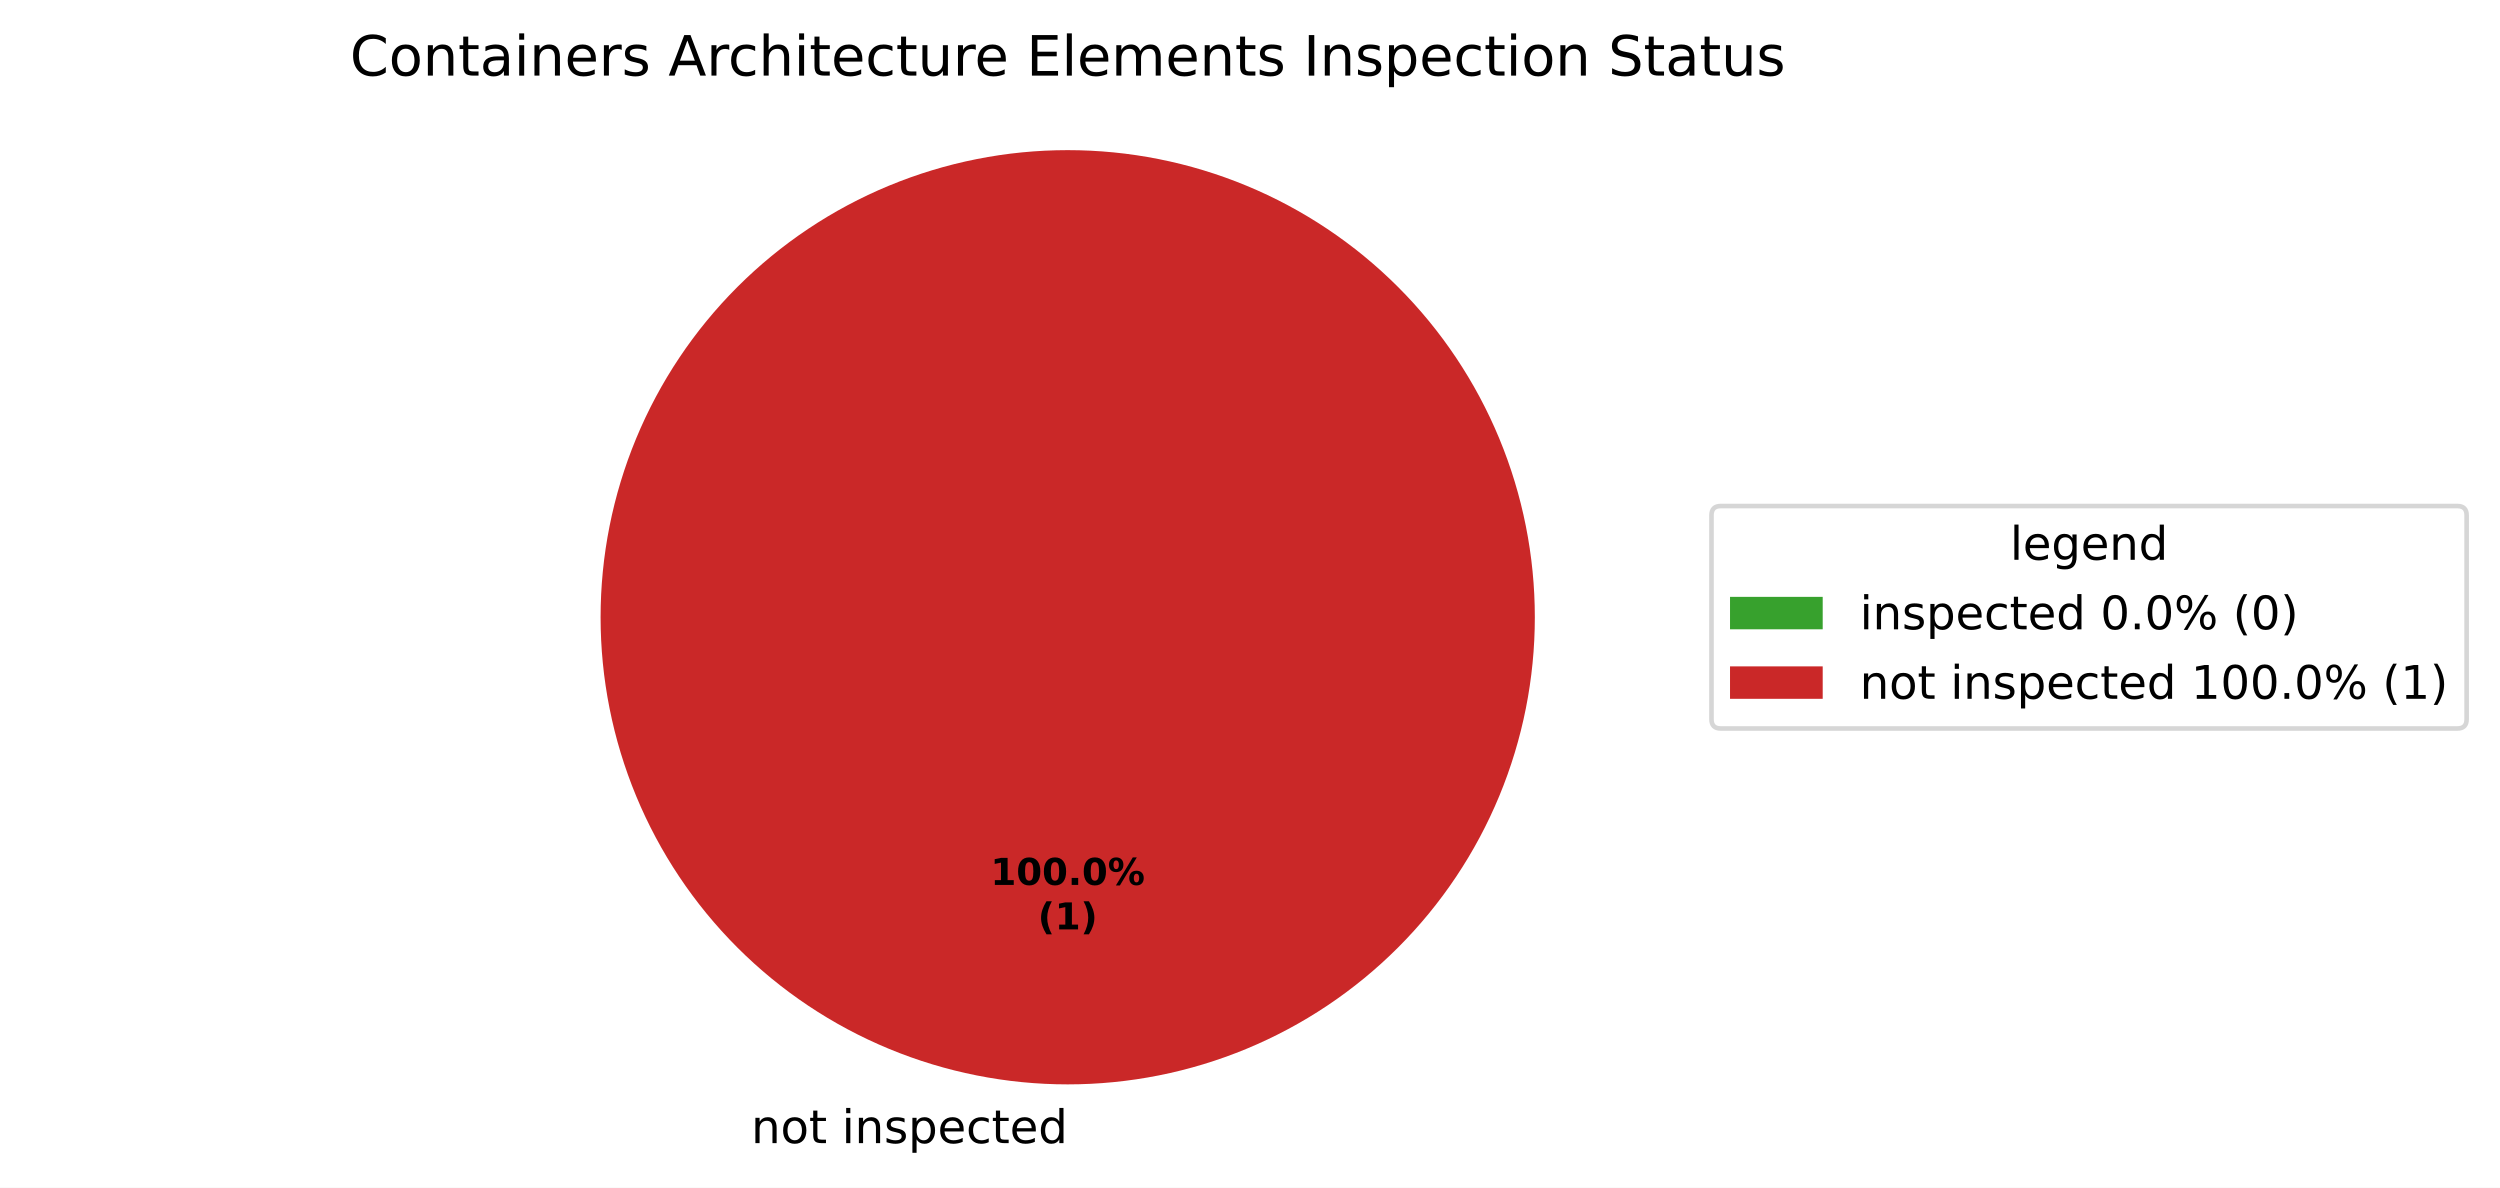
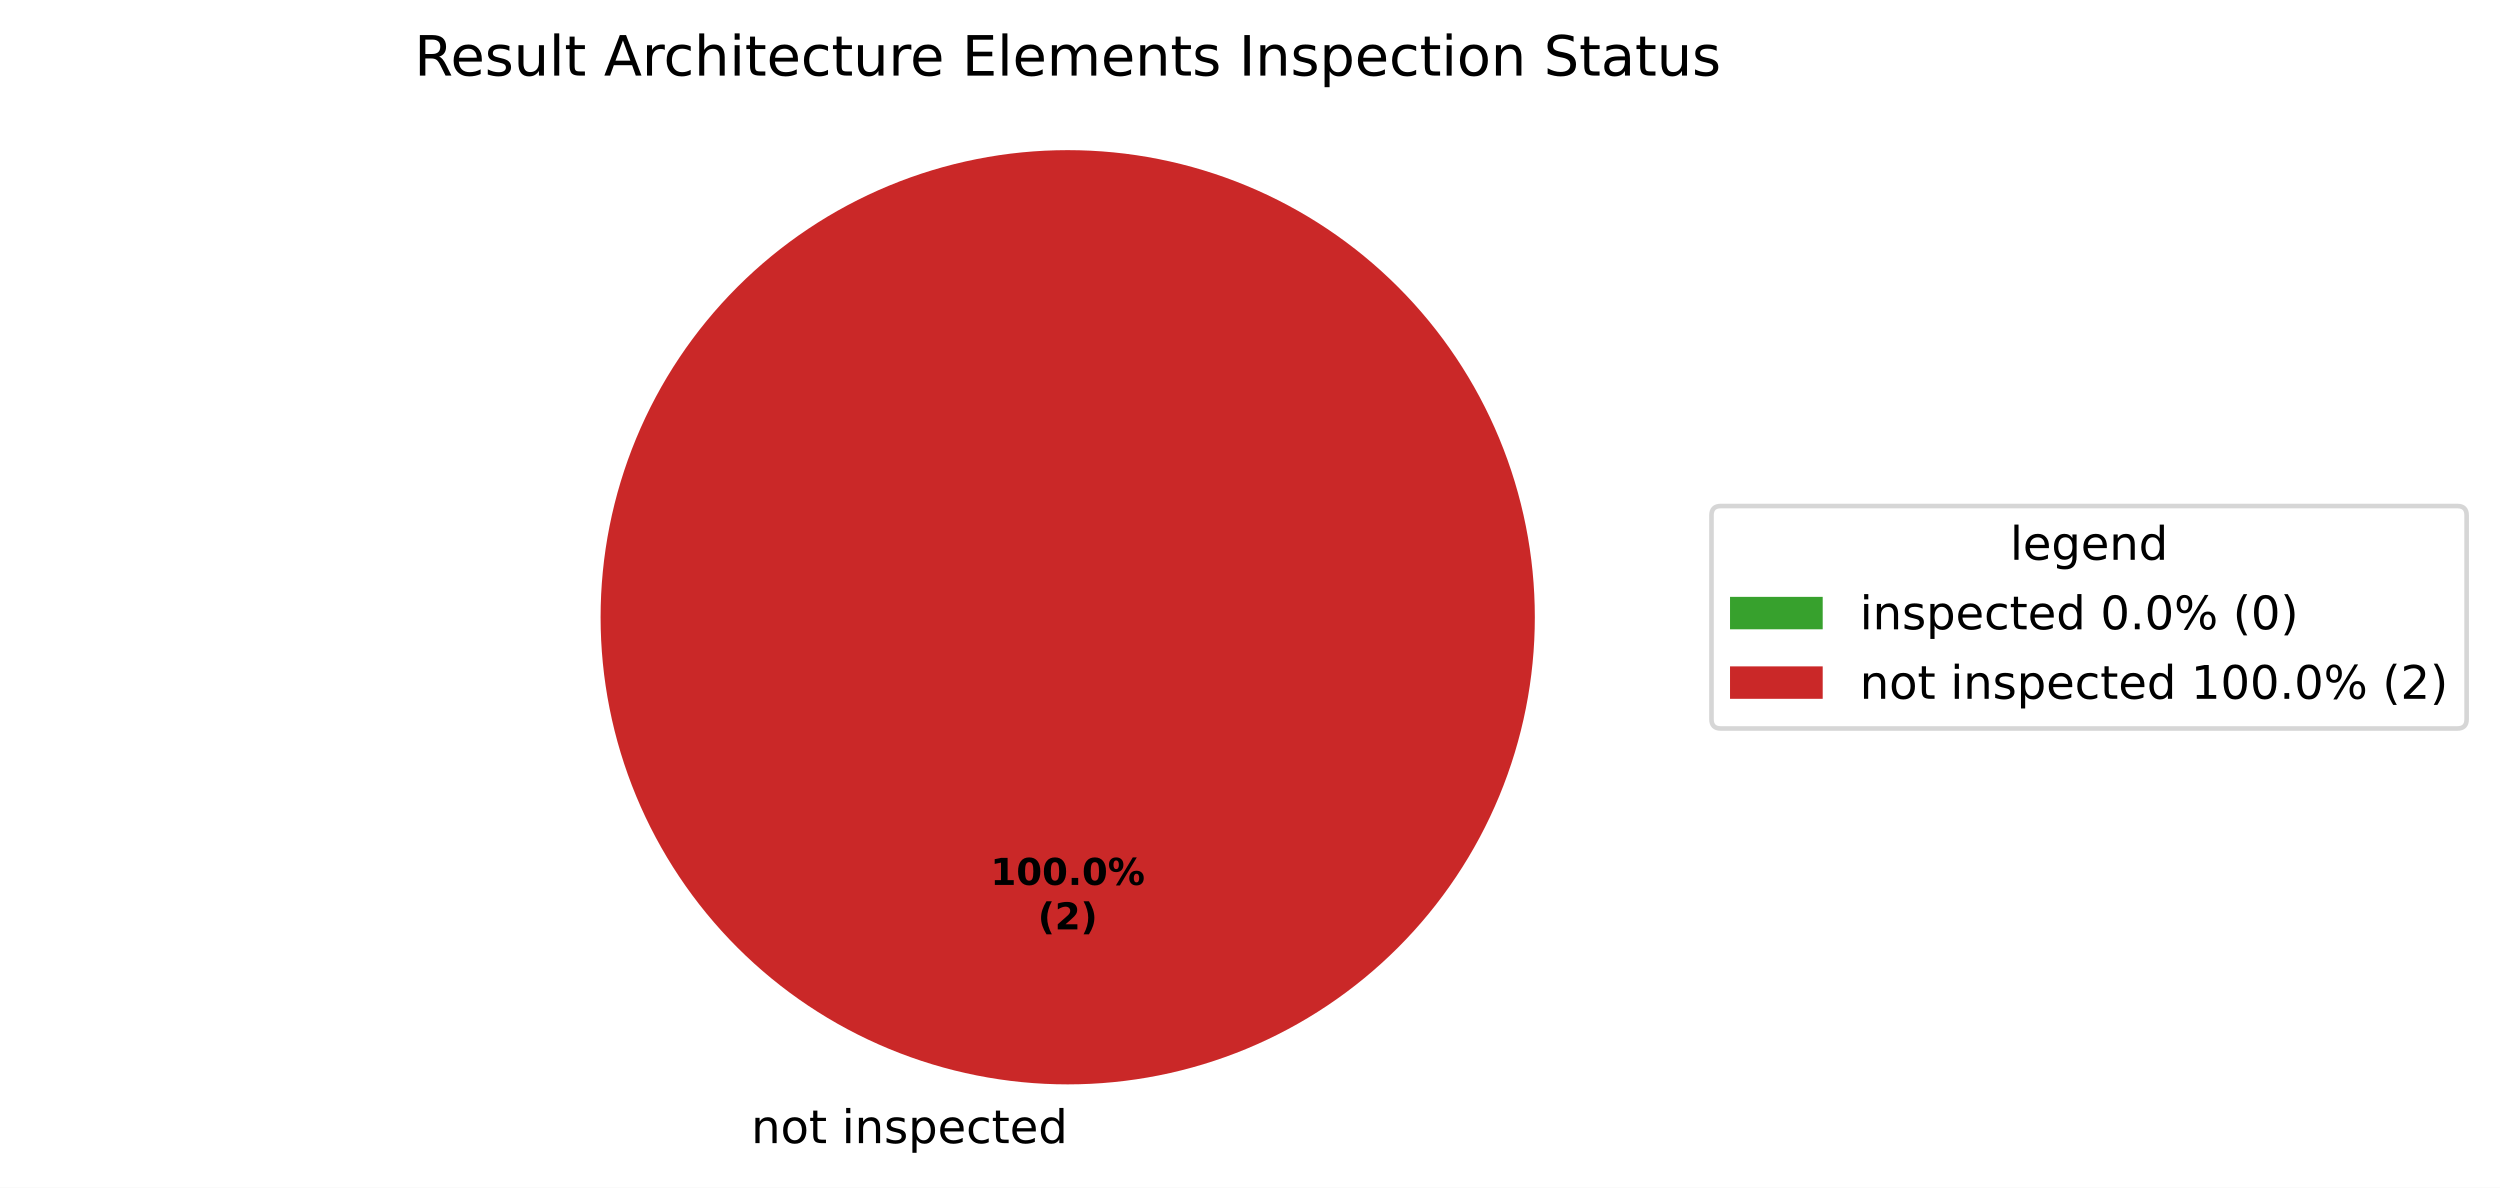
<svg xmlns="http://www.w3.org/2000/svg" xmlns:xlink="http://www.w3.org/1999/xlink" width="539.473pt" height="256.279pt" viewBox="0 0 539.473 256.279" version="1.1">
  <defs>
    <style type="text/css">*{stroke-linejoin: round; stroke-linecap: butt}</style>
  </defs>
  <g id="figure_1">
    <g id="patch_1">
      <path d="M 0 256.279  L 539.473 256.279  L 539.473 0  L 0 0  z " style="fill: #ffffff" />
    </g>
    <g id="axes_1">
      <g id="patch_2">
        <path d="M 230.4 32.398  C 230.4 32.398 230.4 32.398 230.4 32.398  L 230.4 133.198  z " style="fill: #37a12d" />
      </g>
      <g id="patch_3">
        <path d="M 331.2 133.198  C 331.2 119.961 328.593 106.853 323.527 94.624  C 318.462 82.394 311.036 71.282 301.676 61.922  C 292.316 52.562 281.204 45.137 268.974 40.071  C 256.745 35.006 243.637 32.398 230.4 32.398  C 217.163 32.398 204.055 35.006 191.826 40.071  C 179.596 45.137 168.484 52.562 159.124 61.922  C 149.764 71.282 142.338 82.394 137.273 94.624  C 132.207 106.853 129.6 119.961 129.6 133.198  C 129.6 146.435 132.207 159.543 137.273 171.773  C 142.338 184.002 149.764 195.115 159.124 204.474  C 168.484 213.834 179.596 221.26 191.826 226.325  C 204.055 231.391 217.163 233.998 230.4 233.998  C 243.637 233.998 256.745 231.391 268.974 226.325  C 281.204 221.26 292.316 213.834 301.676 204.474  C 311.036 195.115 318.462 184.002 323.527 171.773  C 328.593 159.543 331.2 146.435 331.2 133.198  M 230.4 133.198  z " style="fill: #ca2828" />
      </g>
      <g id="matplotlib.axis_1" />
      <g id="matplotlib.axis_2" />
      <g id="text_1">
        <g transform="translate(158.9203 246.6762) scale(0.1 -0.1)">
          <defs>
            <path id="DejaVuSans-3" transform="scale(0.015625)" />
            <path id="DejaVuSans-51" d="M 3513 2113  L 3513 0  L 2938 0  L 2938 2094  Q 2938 2591 2744 2837  Q 2550 3084 2163 3084  Q 1697 3084 1428 2787  Q 1159 2491 1159 1978  L 1159 0  L 581 0  L 581 3500  L 1159 3500  L 1159 2956  Q 1366 3272 1645 3428  Q 1925 3584 2291 3584  Q 2894 3584 3203 3211  Q 3513 2838 3513 2113  z " transform="scale(0.015625)" />
            <path id="DejaVuSans-52" d="M 1959 3097  Q 1497 3097 1228 2736  Q 959 2375 959 1747  Q 959 1119 1226 758  Q 1494 397 1959 397  Q 2419 397 2687 759  Q 2956 1122 2956 1747  Q 2956 2369 2687 2733  Q 2419 3097 1959 3097  z M 1959 3584  Q 2709 3584 3137 3096  Q 3566 2609 3566 1747  Q 3566 888 3137 398  Q 2709 -91 1959 -91  Q 1206 -91 779 398  Q 353 888 353 1747  Q 353 2609 779 3096  Q 1206 3584 1959 3584  z " transform="scale(0.015625)" />
            <path id="DejaVuSans-57" d="M 1172 4494  L 1172 3500  L 2356 3500  L 2356 3053  L 1172 3053  L 1172 1153  Q 1172 725 1289 603  Q 1406 481 1766 481  L 2356 481  L 2356 0  L 1766 0  Q 1100 0 847 248  Q 594 497 594 1153  L 594 3053  L 172 3053  L 172 3500  L 594 3500  L 594 4494  L 1172 4494  z " transform="scale(0.015625)" />
            <path id="DejaVuSans-4c" d="M 603 3500  L 1178 3500  L 1178 0  L 603 0  L 603 3500  z M 603 4863  L 1178 4863  L 1178 4134  L 603 4134  L 603 4863  z " transform="scale(0.015625)" />
            <path id="DejaVuSans-56" d="M 2834 3397  L 2834 2853  Q 2591 2978 2328 3040  Q 2066 3103 1784 3103  Q 1356 3103 1142 2972  Q 928 2841 928 2578  Q 928 2378 1081 2264  Q 1234 2150 1697 2047  L 1894 2003  Q 2506 1872 2764 1633  Q 3022 1394 3022 966  Q 3022 478 2636 193  Q 2250 -91 1575 -91  Q 1294 -91 989 -36  Q 684 19 347 128  L 347 722  Q 666 556 975 473  Q 1284 391 1588 391  Q 1994 391 2212 530  Q 2431 669 2431 922  Q 2431 1156 2273 1281  Q 2116 1406 1581 1522  L 1381 1569  Q 847 1681 609 1914  Q 372 2147 372 2553  Q 372 3047 722 3315  Q 1072 3584 1716 3584  Q 2034 3584 2315 3537  Q 2597 3491 2834 3397  z " transform="scale(0.015625)" />
            <path id="DejaVuSans-53" d="M 1159 525  L 1159 -1331  L 581 -1331  L 581 3500  L 1159 3500  L 1159 2969  Q 1341 3281 1617 3432  Q 1894 3584 2278 3584  Q 2916 3584 3314 3078  Q 3713 2572 3713 1747  Q 3713 922 3314 415  Q 2916 -91 2278 -91  Q 1894 -91 1617 61  Q 1341 213 1159 525  z M 3116 1747  Q 3116 2381 2855 2742  Q 2594 3103 2138 3103  Q 1681 3103 1420 2742  Q 1159 2381 1159 1747  Q 1159 1113 1420 752  Q 1681 391 2138 391  Q 2594 391 2855 752  Q 3116 1113 3116 1747  z " transform="scale(0.015625)" />
            <path id="DejaVuSans-48" d="M 3597 1894  L 3597 1613  L 953 1613  Q 991 1019 1311 708  Q 1631 397 2203 397  Q 2534 397 2845 478  Q 3156 559 3463 722  L 3463 178  Q 3153 47 2828 -22  Q 2503 -91 2169 -91  Q 1331 -91 842 396  Q 353 884 353 1716  Q 353 2575 817 3079  Q 1281 3584 2069 3584  Q 2775 3584 3186 3129  Q 3597 2675 3597 1894  z M 3022 2063  Q 3016 2534 2758 2815  Q 2500 3097 2075 3097  Q 1594 3097 1305 2825  Q 1016 2553 972 2059  L 3022 2063  z " transform="scale(0.015625)" />
            <path id="DejaVuSans-46" d="M 3122 3366  L 3122 2828  Q 2878 2963 2633 3030  Q 2388 3097 2138 3097  Q 1578 3097 1268 2742  Q 959 2388 959 1747  Q 959 1106 1268 751  Q 1578 397 2138 397  Q 2388 397 2633 464  Q 2878 531 3122 666  L 3122 134  Q 2881 22 2623 -34  Q 2366 -91 2075 -91  Q 1284 -91 818 406  Q 353 903 353 1747  Q 353 2603 823 3093  Q 1294 3584 2113 3584  Q 2378 3584 2631 3529  Q 2884 3475 3122 3366  z " transform="scale(0.015625)" />
            <path id="DejaVuSans-47" d="M 2906 2969  L 2906 4863  L 3481 4863  L 3481 0  L 2906 0  L 2906 525  Q 2725 213 2448 61  Q 2172 -91 1784 -91  Q 1150 -91 751 415  Q 353 922 353 1747  Q 353 2572 751 3078  Q 1150 3584 1784 3584  Q 2172 3584 2448 3432  Q 2725 3281 2906 2969  z M 947 1747  Q 947 1113 1208 752  Q 1469 391 1925 391  Q 2381 391 2643 752  Q 2906 1113 2906 1747  Q 2906 2381 2643 2742  Q 2381 3103 1925 3103  Q 1469 3103 1208 2742  Q 947 2381 947 1747  z " transform="scale(0.015625)" />
          </defs>
          <use xlink:href="#DejaVuSans-3" />
          <use xlink:href="#DejaVuSans-51" transform="translate(31.78125 0)" />
          <use xlink:href="#DejaVuSans-52" transform="translate(95.15625 0)" />
          <use xlink:href="#DejaVuSans-57" transform="translate(156.3438 0)" />
          <use xlink:href="#DejaVuSans-3" transform="translate(195.5469 0)" />
          <use xlink:href="#DejaVuSans-4c" transform="translate(227.3281 0)" />
          <use xlink:href="#DejaVuSans-51" transform="translate(255.1094 0)" />
          <use xlink:href="#DejaVuSans-56" transform="translate(318.4844 0)" />
          <use xlink:href="#DejaVuSans-53" transform="translate(370.5781 0)" />
          <use xlink:href="#DejaVuSans-48" transform="translate(434.0625 0)" />
          <use xlink:href="#DejaVuSans-46" transform="translate(495.5938 0)" />
          <use xlink:href="#DejaVuSans-57" transform="translate(550.5781 0)" />
          <use xlink:href="#DejaVuSans-48" transform="translate(589.7812 0)" />
          <use xlink:href="#DejaVuSans-47" transform="translate(651.3125 0)" />
        </g>
      </g>
      <g id="text_2">
        <g transform="translate(213.74 190.9555) scale(0.08 -0.08)">
          <defs>
            <path id="DejaVuSans-Bold-14" d="M 750 831  L 1813 831  L 1813 3847  L 722 3622  L 722 4441  L 1806 4666  L 2950 4666  L 2950 831  L 4013 831  L 4013 0  L 750 0  L 750 831  z " transform="scale(0.015625)" />
            <path id="DejaVuSans-Bold-13" d="M 2944 2338  Q 2944 3213 2780 3570  Q 2616 3928 2228 3928  Q 1841 3928 1675 3570  Q 1509 3213 1509 2338  Q 1509 1453 1675 1090  Q 1841 728 2228 728  Q 2613 728 2778 1090  Q 2944 1453 2944 2338  z M 4147 2328  Q 4147 1169 3647 539  Q 3147 -91 2228 -91  Q 1306 -91 806 539  Q 306 1169 306 2328  Q 306 3491 806 4120  Q 1306 4750 2228 4750  Q 3147 4750 3647 4120  Q 4147 3491 4147 2328  z " transform="scale(0.015625)" />
            <path id="DejaVuSans-Bold-11" d="M 653 1209  L 1778 1209  L 1778 0  L 653 0  L 653 1209  z " transform="scale(0.015625)" />
            <path id="DejaVuSans-Bold-8" d="M 4959 1925  Q 4738 1925 4616 1733  Q 4494 1541 4494 1184  Q 4494 825 4614 633  Q 4734 441 4959 441  Q 5184 441 5303 633  Q 5422 825 5422 1184  Q 5422 1541 5301 1733  Q 5181 1925 4959 1925  z M 4959 2450  Q 5541 2450 5875 2112  Q 6209 1775 6209 1184  Q 6209 594 5875 251  Q 5541 -91 4959 -91  Q 4378 -91 4042 251  Q 3706 594 3706 1184  Q 3706 1772 4042 2111  Q 4378 2450 4959 2450  z M 2094 -91  L 1403 -91  L 4319 4750  L 5013 4750  L 2094 -91  z M 1453 4750  Q 2034 4750 2367 4411  Q 2700 4072 2700 3481  Q 2700 2891 2367 2550  Q 2034 2209 1453 2209  Q 872 2209 539 2550  Q 206 2891 206 3481  Q 206 4072 539 4411  Q 872 4750 1453 4750  z M 1453 4225  Q 1228 4225 1106 4031  Q 984 3838 984 3481  Q 984 3122 1106 2926  Q 1228 2731 1453 2731  Q 1678 2731 1798 2926  Q 1919 3122 1919 3481  Q 1919 3838 1797 4031  Q 1675 4225 1453 4225  z " transform="scale(0.015625)" />
          </defs>
          <use xlink:href="#DejaVuSans-Bold-14" />
          <use xlink:href="#DejaVuSans-Bold-13" transform="translate(69.57812 0)" />
          <use xlink:href="#DejaVuSans-Bold-13" transform="translate(139.1562 0)" />
          <use xlink:href="#DejaVuSans-Bold-11" transform="translate(208.7344 0)" />
          <use xlink:href="#DejaVuSans-Bold-13" transform="translate(246.7188 0)" />
          <use xlink:href="#DejaVuSans-Bold-8" transform="translate(316.2969 0)" />
        </g>
        <g transform="translate(223.9606 200.557) scale(0.08 -0.08)">
          <defs>
            <path id="DejaVuSans-Bold-b" d="M 2413 -844  L 1484 -844  Q 1006 -72 778 623  Q 550 1319 550 2003  Q 550 2688 779 3389  Q 1009 4091 1484 4856  L 2413 4856  Q 2013 4116 1813 3408  Q 1613 2700 1613 2009  Q 1613 1319 1811 609  Q 2009 -100 2413 -844  z " transform="scale(0.015625)" />
+             <path id="DejaVuSans-Bold-15" d="M 1844 884  L 3897 884  L 3897 0  L 506 0  L 506 884  L 2209 2388  Q 2438 2594 2547 2791  Q 2656 2988 2656 3200  Q 2656 3528 2436 3728  Q 2216 3928 1850 3928  Q 1569 3928 1234 3808  Q 900 3688 519 3450  L 519 4475  Q 925 4609 1322 4679  Q 1719 4750 2100 4750  Q 2938 4750 3402 4381  Q 3866 4013 3866 3353  Q 3866 2972 3669 2642  Q 3472 2313 2841 1759  L 1844 884  z " transform="scale(0.015625)" />
            <path id="DejaVuSans-Bold-c" d="M 513 -844  Q 913 -100 1113 609  Q 1313 1319 1313 2009  Q 1313 2700 1113 3408  Q 913 4116 513 4856  L 1441 4856  Q 1916 4091 2145 3389  Q 2375 2688 2375 2003  Q 2375 1319 2147 623  Q 1919 -72 1441 -844  L 513 -844  z " transform="scale(0.015625)" />
          </defs>
          <use xlink:href="#DejaVuSans-Bold-b" />
-           <use xlink:href="#DejaVuSans-Bold-14" transform="translate(45.70312 0)" />
+           <use xlink:href="#DejaVuSans-Bold-15" transform="translate(45.70312 0)" />
          <use xlink:href="#DejaVuSans-Bold-c" transform="translate(115.2812 0)" />
        </g>
      </g>
      <g id="text_3">
-         <g transform="translate(75.51937 16.31812) scale(0.12 -0.12)">
-           <defs>
-             <path id="DejaVuSans-26" d="M 4122 4306  L 4122 3641  Q 3803 3938 3442 4084  Q 3081 4231 2675 4231  Q 1875 4231 1450 3742  Q 1025 3253 1025 2328  Q 1025 1406 1450 917  Q 1875 428 2675 428  Q 3081 428 3442 575  Q 3803 722 4122 1019  L 4122 359  Q 3791 134 3420 21  Q 3050 -91 2638 -91  Q 1578 -91 968 557  Q 359 1206 359 2328  Q 359 3453 968 4101  Q 1578 4750 2638 4750  Q 3056 4750 3426 4639  Q 3797 4528 4122 4306  z " transform="scale(0.015625)" />
-             <path id="DejaVuSans-44" d="M 2194 1759  Q 1497 1759 1228 1600  Q 959 1441 959 1056  Q 959 750 1161 570  Q 1363 391 1709 391  Q 2188 391 2477 730  Q 2766 1069 2766 1631  L 2766 1759  L 2194 1759  z M 3341 1997  L 3341 0  L 2766 0  L 2766 531  Q 2569 213 2275 61  Q 1981 -91 1556 -91  Q 1019 -91 701 211  Q 384 513 384 1019  Q 384 1609 779 1909  Q 1175 2209 1959 2209  L 2766 2209  L 2766 2266  Q 2766 2663 2505 2880  Q 2244 3097 1772 3097  Q 1472 3097 1187 3025  Q 903 2953 641 2809  L 641 3341  Q 956 3463 1253 3523  Q 1550 3584 1831 3584  Q 2591 3584 2966 3190  Q 3341 2797 3341 1997  z " transform="scale(0.015625)" />
+         <g transform="translate(89.42625 16.31812) scale(0.12 -0.12)">
+           <defs>
+             <path id="DejaVuSans-35" d="M 2841 2188  Q 3044 2119 3236 1894  Q 3428 1669 3622 1275  L 4263 0  L 3584 0  L 2988 1197  Q 2756 1666 2539 1819  Q 2322 1972 1947 1972  L 1259 1972  L 1259 0  L 628 0  L 628 4666  L 2053 4666  Q 2853 4666 3247 4331  Q 3641 3997 3641 3322  Q 3641 2881 3436 2590  Q 3231 2300 2841 2188  z M 1259 4147  L 1259 2491  L 2053 2491  Q 2509 2491 2742 2702  Q 2975 2913 2975 3322  Q 2975 3731 2742 3939  Q 2509 4147 2053 4147  L 1259 4147  z " transform="scale(0.015625)" />
+             <path id="DejaVuSans-58" d="M 544 1381  L 544 3500  L 1119 3500  L 1119 1403  Q 1119 906 1312 657  Q 1506 409 1894 409  Q 2359 409 2629 706  Q 2900 1003 2900 1516  L 2900 3500  L 3475 3500  L 3475 0  L 2900 0  L 2900 538  Q 2691 219 2414 64  Q 2138 -91 1772 -91  Q 1169 -91 856 284  Q 544 659 544 1381  z M 1991 3584  L 1991 3584  z " transform="scale(0.015625)" />
+             <path id="DejaVuSans-4f" d="M 603 4863  L 1178 4863  L 1178 0  L 603 0  L 603 4863  z " transform="scale(0.015625)" />
+             <path id="DejaVuSans-24" d="M 2188 4044  L 1331 1722  L 3047 1722  L 2188 4044  z M 1831 4666  L 2547 4666  L 4325 0  L 3669 0  L 3244 1197  L 1141 1197  L 716 0  L 50 0  L 1831 4666  z " transform="scale(0.015625)" />
            <path id="DejaVuSans-55" d="M 2631 2963  Q 2534 3019 2420 3045  Q 2306 3072 2169 3072  Q 1681 3072 1420 2755  Q 1159 2438 1159 1844  L 1159 0  L 581 0  L 581 3500  L 1159 3500  L 1159 2956  Q 1341 3275 1631 3429  Q 1922 3584 2338 3584  Q 2397 3584 2469 3576  Q 2541 3569 2628 3553  L 2631 2963  z " transform="scale(0.015625)" />
-             <path id="DejaVuSans-24" d="M 2188 4044  L 1331 1722  L 3047 1722  L 2188 4044  z M 1831 4666  L 2547 4666  L 4325 0  L 3669 0  L 3244 1197  L 1141 1197  L 716 0  L 50 0  L 1831 4666  z " transform="scale(0.015625)" />
            <path id="DejaVuSans-4b" d="M 3513 2113  L 3513 0  L 2938 0  L 2938 2094  Q 2938 2591 2744 2837  Q 2550 3084 2163 3084  Q 1697 3084 1428 2787  Q 1159 2491 1159 1978  L 1159 0  L 581 0  L 581 4863  L 1159 4863  L 1159 2956  Q 1366 3272 1645 3428  Q 1925 3584 2291 3584  Q 2894 3584 3203 3211  Q 3513 2838 3513 2113  z " transform="scale(0.015625)" />
-             <path id="DejaVuSans-58" d="M 544 1381  L 544 3500  L 1119 3500  L 1119 1403  Q 1119 906 1312 657  Q 1506 409 1894 409  Q 2359 409 2629 706  Q 2900 1003 2900 1516  L 2900 3500  L 3475 3500  L 3475 0  L 2900 0  L 2900 538  Q 2691 219 2414 64  Q 2138 -91 1772 -91  Q 1169 -91 856 284  Q 544 659 544 1381  z M 1991 3584  L 1991 3584  z " transform="scale(0.015625)" />
            <path id="DejaVuSans-28" d="M 628 4666  L 3578 4666  L 3578 4134  L 1259 4134  L 1259 2753  L 3481 2753  L 3481 2222  L 1259 2222  L 1259 531  L 3634 531  L 3634 0  L 628 0  L 628 4666  z " transform="scale(0.015625)" />
-             <path id="DejaVuSans-4f" d="M 603 4863  L 1178 4863  L 1178 0  L 603 0  L 603 4863  z " transform="scale(0.015625)" />
            <path id="DejaVuSans-50" d="M 3328 2828  Q 3544 3216 3844 3400  Q 4144 3584 4550 3584  Q 5097 3584 5394 3201  Q 5691 2819 5691 2113  L 5691 0  L 5113 0  L 5113 2094  Q 5113 2597 4934 2840  Q 4756 3084 4391 3084  Q 3944 3084 3684 2787  Q 3425 2491 3425 1978  L 3425 0  L 2847 0  L 2847 2094  Q 2847 2600 2669 2842  Q 2491 3084 2119 3084  Q 1678 3084 1418 2786  Q 1159 2488 1159 1978  L 1159 0  L 581 0  L 581 3500  L 1159 3500  L 1159 2956  Q 1356 3278 1631 3431  Q 1906 3584 2284 3584  Q 2666 3584 2933 3390  Q 3200 3197 3328 2828  z " transform="scale(0.015625)" />
            <path id="DejaVuSans-2c" d="M 628 4666  L 1259 4666  L 1259 0  L 628 0  L 628 4666  z " transform="scale(0.015625)" />
            <path id="DejaVuSans-36" d="M 3425 4513  L 3425 3897  Q 3066 4069 2747 4153  Q 2428 4238 2131 4238  Q 1616 4238 1336 4038  Q 1056 3838 1056 3469  Q 1056 3159 1242 3001  Q 1428 2844 1947 2747  L 2328 2669  Q 3034 2534 3370 2195  Q 3706 1856 3706 1288  Q 3706 609 3251 259  Q 2797 -91 1919 -91  Q 1588 -91 1214 -16  Q 841 59 441 206  L 441 856  Q 825 641 1194 531  Q 1563 422 1919 422  Q 2459 422 2753 634  Q 3047 847 3047 1241  Q 3047 1584 2836 1778  Q 2625 1972 2144 2069  L 1759 2144  Q 1053 2284 737 2584  Q 422 2884 422 3419  Q 422 4038 858 4394  Q 1294 4750 2059 4750  Q 2388 4750 2728 4690  Q 3069 4631 3425 4513  z " transform="scale(0.015625)" />
-           </defs>
-           <use xlink:href="#DejaVuSans-26" />
-           <use xlink:href="#DejaVuSans-52" transform="translate(69.82812 0)" />
-           <use xlink:href="#DejaVuSans-51" transform="translate(131.0156 0)" />
-           <use xlink:href="#DejaVuSans-57" transform="translate(194.3906 0)" />
-           <use xlink:href="#DejaVuSans-44" transform="translate(233.5938 0)" />
-           <use xlink:href="#DejaVuSans-4c" transform="translate(294.875 0)" />
-           <use xlink:href="#DejaVuSans-51" transform="translate(322.6562 0)" />
-           <use xlink:href="#DejaVuSans-48" transform="translate(386.0312 0)" />
-           <use xlink:href="#DejaVuSans-55" transform="translate(447.5625 0)" />
-           <use xlink:href="#DejaVuSans-56" transform="translate(488.6719 0)" />
-           <use xlink:href="#DejaVuSans-3" transform="translate(540.7656 0)" />
-           <use xlink:href="#DejaVuSans-24" transform="translate(572.5469 0)" />
-           <use xlink:href="#DejaVuSans-55" transform="translate(640.9531 0)" />
-           <use xlink:href="#DejaVuSans-46" transform="translate(679.8594 0)" />
-           <use xlink:href="#DejaVuSans-4b" transform="translate(734.8438 0)" />
-           <use xlink:href="#DejaVuSans-4c" transform="translate(798.2188 0)" />
-           <use xlink:href="#DejaVuSans-57" transform="translate(826 0)" />
-           <use xlink:href="#DejaVuSans-48" transform="translate(865.2031 0)" />
-           <use xlink:href="#DejaVuSans-46" transform="translate(926.7344 0)" />
-           <use xlink:href="#DejaVuSans-57" transform="translate(981.7188 0)" />
-           <use xlink:href="#DejaVuSans-58" transform="translate(1020.922 0)" />
-           <use xlink:href="#DejaVuSans-55" transform="translate(1084.297 0)" />
-           <use xlink:href="#DejaVuSans-48" transform="translate(1123.203 0)" />
-           <use xlink:href="#DejaVuSans-3" transform="translate(1184.734 0)" />
-           <use xlink:href="#DejaVuSans-28" transform="translate(1216.516 0)" />
-           <use xlink:href="#DejaVuSans-4f" transform="translate(1279.703 0)" />
-           <use xlink:href="#DejaVuSans-48" transform="translate(1307.484 0)" />
-           <use xlink:href="#DejaVuSans-50" transform="translate(1369.016 0)" />
-           <use xlink:href="#DejaVuSans-48" transform="translate(1466.422 0)" />
-           <use xlink:href="#DejaVuSans-51" transform="translate(1527.953 0)" />
-           <use xlink:href="#DejaVuSans-57" transform="translate(1591.328 0)" />
-           <use xlink:href="#DejaVuSans-56" transform="translate(1630.531 0)" />
-           <use xlink:href="#DejaVuSans-3" transform="translate(1682.625 0)" />
-           <use xlink:href="#DejaVuSans-2c" transform="translate(1714.406 0)" />
-           <use xlink:href="#DejaVuSans-51" transform="translate(1743.906 0)" />
-           <use xlink:href="#DejaVuSans-56" transform="translate(1807.281 0)" />
-           <use xlink:href="#DejaVuSans-53" transform="translate(1859.375 0)" />
-           <use xlink:href="#DejaVuSans-48" transform="translate(1922.859 0)" />
-           <use xlink:href="#DejaVuSans-46" transform="translate(1984.391 0)" />
-           <use xlink:href="#DejaVuSans-57" transform="translate(2039.375 0)" />
-           <use xlink:href="#DejaVuSans-4c" transform="translate(2078.578 0)" />
-           <use xlink:href="#DejaVuSans-52" transform="translate(2106.359 0)" />
-           <use xlink:href="#DejaVuSans-51" transform="translate(2167.547 0)" />
-           <use xlink:href="#DejaVuSans-3" transform="translate(2230.922 0)" />
-           <use xlink:href="#DejaVuSans-36" transform="translate(2262.703 0)" />
-           <use xlink:href="#DejaVuSans-57" transform="translate(2326.188 0)" />
-           <use xlink:href="#DejaVuSans-44" transform="translate(2365.391 0)" />
-           <use xlink:href="#DejaVuSans-57" transform="translate(2426.672 0)" />
-           <use xlink:href="#DejaVuSans-58" transform="translate(2465.875 0)" />
-           <use xlink:href="#DejaVuSans-56" transform="translate(2529.25 0)" />
+             <path id="DejaVuSans-44" d="M 2194 1759  Q 1497 1759 1228 1600  Q 959 1441 959 1056  Q 959 750 1161 570  Q 1363 391 1709 391  Q 2188 391 2477 730  Q 2766 1069 2766 1631  L 2766 1759  L 2194 1759  z M 3341 1997  L 3341 0  L 2766 0  L 2766 531  Q 2569 213 2275 61  Q 1981 -91 1556 -91  Q 1019 -91 701 211  Q 384 513 384 1019  Q 384 1609 779 1909  Q 1175 2209 1959 2209  L 2766 2209  L 2766 2266  Q 2766 2663 2505 2880  Q 2244 3097 1772 3097  Q 1472 3097 1187 3025  Q 903 2953 641 2809  L 641 3341  Q 956 3463 1253 3523  Q 1550 3584 1831 3584  Q 2591 3584 2966 3190  Q 3341 2797 3341 1997  z " transform="scale(0.015625)" />
+           </defs>
+           <use xlink:href="#DejaVuSans-35" />
+           <use xlink:href="#DejaVuSans-48" transform="translate(65 0)" />
+           <use xlink:href="#DejaVuSans-56" transform="translate(126.5312 0)" />
+           <use xlink:href="#DejaVuSans-58" transform="translate(178.625 0)" />
+           <use xlink:href="#DejaVuSans-4f" transform="translate(242 0)" />
+           <use xlink:href="#DejaVuSans-57" transform="translate(269.7812 0)" />
+           <use xlink:href="#DejaVuSans-3" transform="translate(308.9844 0)" />
+           <use xlink:href="#DejaVuSans-24" transform="translate(340.7656 0)" />
+           <use xlink:href="#DejaVuSans-55" transform="translate(409.1719 0)" />
+           <use xlink:href="#DejaVuSans-46" transform="translate(448.0781 0)" />
+           <use xlink:href="#DejaVuSans-4b" transform="translate(503.0625 0)" />
+           <use xlink:href="#DejaVuSans-4c" transform="translate(566.4375 0)" />
+           <use xlink:href="#DejaVuSans-57" transform="translate(594.2188 0)" />
+           <use xlink:href="#DejaVuSans-48" transform="translate(633.4219 0)" />
+           <use xlink:href="#DejaVuSans-46" transform="translate(694.9531 0)" />
+           <use xlink:href="#DejaVuSans-57" transform="translate(749.9375 0)" />
+           <use xlink:href="#DejaVuSans-58" transform="translate(789.1406 0)" />
+           <use xlink:href="#DejaVuSans-55" transform="translate(852.5156 0)" />
+           <use xlink:href="#DejaVuSans-48" transform="translate(891.4219 0)" />
+           <use xlink:href="#DejaVuSans-3" transform="translate(952.9531 0)" />
+           <use xlink:href="#DejaVuSans-28" transform="translate(984.7344 0)" />
+           <use xlink:href="#DejaVuSans-4f" transform="translate(1047.922 0)" />
+           <use xlink:href="#DejaVuSans-48" transform="translate(1075.703 0)" />
+           <use xlink:href="#DejaVuSans-50" transform="translate(1137.234 0)" />
+           <use xlink:href="#DejaVuSans-48" transform="translate(1234.641 0)" />
+           <use xlink:href="#DejaVuSans-51" transform="translate(1296.172 0)" />
+           <use xlink:href="#DejaVuSans-57" transform="translate(1359.547 0)" />
+           <use xlink:href="#DejaVuSans-56" transform="translate(1398.75 0)" />
+           <use xlink:href="#DejaVuSans-3" transform="translate(1450.844 0)" />
+           <use xlink:href="#DejaVuSans-2c" transform="translate(1482.625 0)" />
+           <use xlink:href="#DejaVuSans-51" transform="translate(1512.125 0)" />
+           <use xlink:href="#DejaVuSans-56" transform="translate(1575.5 0)" />
+           <use xlink:href="#DejaVuSans-53" transform="translate(1627.594 0)" />
+           <use xlink:href="#DejaVuSans-48" transform="translate(1691.078 0)" />
+           <use xlink:href="#DejaVuSans-46" transform="translate(1752.609 0)" />
+           <use xlink:href="#DejaVuSans-57" transform="translate(1807.594 0)" />
+           <use xlink:href="#DejaVuSans-4c" transform="translate(1846.797 0)" />
+           <use xlink:href="#DejaVuSans-52" transform="translate(1874.578 0)" />
+           <use xlink:href="#DejaVuSans-51" transform="translate(1935.766 0)" />
+           <use xlink:href="#DejaVuSans-3" transform="translate(1999.141 0)" />
+           <use xlink:href="#DejaVuSans-36" transform="translate(2030.922 0)" />
+           <use xlink:href="#DejaVuSans-57" transform="translate(2094.406 0)" />
+           <use xlink:href="#DejaVuSans-44" transform="translate(2133.609 0)" />
+           <use xlink:href="#DejaVuSans-57" transform="translate(2194.891 0)" />
+           <use xlink:href="#DejaVuSans-58" transform="translate(2234.094 0)" />
+           <use xlink:href="#DejaVuSans-56" transform="translate(2297.469 0)" />
        </g>
      </g>
      <g id="legend_1">
        <g id="patch_4">
          <path d="M 371.32 157.199  L 530.273 157.199  Q 532.273 157.199 532.273 155.199  L 532.273 111.197  Q 532.273 109.197 530.273 109.197  L 371.32 109.197  Q 369.32 109.197 369.32 111.197  L 369.32 155.199  Q 369.32 157.199 371.32 157.199  z " style="fill: #ffffff; opacity: 0.8; stroke: #cccccc; stroke-linejoin: miter" />
        </g>
        <g id="text_4">
          <g transform="translate(433.7372 120.7954) scale(0.1 -0.1)">
            <defs>
              <path id="DejaVuSans-4a" d="M 2906 1791  Q 2906 2416 2648 2759  Q 2391 3103 1925 3103  Q 1463 3103 1205 2759  Q 947 2416 947 1791  Q 947 1169 1205 825  Q 1463 481 1925 481  Q 2391 481 2648 825  Q 2906 1169 2906 1791  z M 3481 434  Q 3481 -459 3084 -895  Q 2688 -1331 1869 -1331  Q 1566 -1331 1297 -1286  Q 1028 -1241 775 -1147  L 775 -588  Q 1028 -725 1275 -790  Q 1522 -856 1778 -856  Q 2344 -856 2625 -561  Q 2906 -266 2906 331  L 2906 616  Q 2728 306 2450 153  Q 2172 0 1784 0  Q 1141 0 747 490  Q 353 981 353 1791  Q 353 2603 747 3093  Q 1141 3584 1784 3584  Q 2172 3584 2450 3431  Q 2728 3278 2906 2969  L 2906 3500  L 3481 3500  L 3481 434  z " transform="scale(0.015625)" />
            </defs>
            <use xlink:href="#DejaVuSans-4f" />
            <use xlink:href="#DejaVuSans-48" transform="translate(27.78125 0)" />
            <use xlink:href="#DejaVuSans-4a" transform="translate(89.3125 0)" />
            <use xlink:href="#DejaVuSans-48" transform="translate(152.7969 0)" />
            <use xlink:href="#DejaVuSans-51" transform="translate(214.3281 0)" />
            <use xlink:href="#DejaVuSans-47" transform="translate(277.7031 0)" />
          </g>
        </g>
        <g id="patch_5">
          <path d="M 373.32 135.796  L 393.32 135.796  L 393.32 128.796  L 373.32 128.796  z " style="fill: #37a12d" />
        </g>
        <g id="text_5">
          <g transform="translate(401.32 135.7962) scale(0.1 -0.1)">
            <defs>
              <path id="DejaVuSans-13" d="M 2034 4250  Q 1547 4250 1301 3770  Q 1056 3291 1056 2328  Q 1056 1369 1301 889  Q 1547 409 2034 409  Q 2525 409 2770 889  Q 3016 1369 3016 2328  Q 3016 3291 2770 3770  Q 2525 4250 2034 4250  z M 2034 4750  Q 2819 4750 3233 4129  Q 3647 3509 3647 2328  Q 3647 1150 3233 529  Q 2819 -91 2034 -91  Q 1250 -91 836 529  Q 422 1150 422 2328  Q 422 3509 836 4129  Q 1250 4750 2034 4750  z " transform="scale(0.015625)" />
              <path id="DejaVuSans-11" d="M 684 794  L 1344 794  L 1344 0  L 684 0  L 684 794  z " transform="scale(0.015625)" />
              <path id="DejaVuSans-8" d="M 4653 2053  Q 4381 2053 4226 1822  Q 4072 1591 4072 1178  Q 4072 772 4226 539  Q 4381 306 4653 306  Q 4919 306 5073 539  Q 5228 772 5228 1178  Q 5228 1588 5073 1820  Q 4919 2053 4653 2053  z M 4653 2450  Q 5147 2450 5437 2106  Q 5728 1763 5728 1178  Q 5728 594 5436 251  Q 5144 -91 4653 -91  Q 4153 -91 3862 251  Q 3572 594 3572 1178  Q 3572 1766 3864 2108  Q 4156 2450 4653 2450  z M 1428 4353  Q 1159 4353 1004 4120  Q 850 3888 850 3481  Q 850 3069 1003 2837  Q 1156 2606 1428 2606  Q 1700 2606 1854 2837  Q 2009 3069 2009 3481  Q 2009 3884 1853 4118  Q 1697 4353 1428 4353  z M 4250 4750  L 4750 4750  L 1831 -91  L 1331 -91  L 4250 4750  z M 1428 4750  Q 1922 4750 2215 4408  Q 2509 4066 2509 3481  Q 2509 2891 2217 2550  Q 1925 2209 1428 2209  Q 931 2209 642 2551  Q 353 2894 353 3481  Q 353 4063 643 4406  Q 934 4750 1428 4750  z " transform="scale(0.015625)" />
              <path id="DejaVuSans-b" d="M 1984 4856  Q 1566 4138 1362 3434  Q 1159 2731 1159 2009  Q 1159 1288 1364 580  Q 1569 -128 1984 -844  L 1484 -844  Q 1016 -109 783 600  Q 550 1309 550 2009  Q 550 2706 781 3412  Q 1013 4119 1484 4856  L 1984 4856  z " transform="scale(0.015625)" />
              <path id="DejaVuSans-c" d="M 513 4856  L 1013 4856  Q 1481 4119 1714 3412  Q 1947 2706 1947 2009  Q 1947 1309 1714 600  Q 1481 -109 1013 -844  L 513 -844  Q 928 -128 1133 580  Q 1338 1288 1338 2009  Q 1338 2731 1133 3434  Q 928 4138 513 4856  z " transform="scale(0.015625)" />
            </defs>
            <use xlink:href="#DejaVuSans-4c" />
            <use xlink:href="#DejaVuSans-51" transform="translate(27.78125 0)" />
            <use xlink:href="#DejaVuSans-56" transform="translate(91.15625 0)" />
            <use xlink:href="#DejaVuSans-53" transform="translate(143.25 0)" />
            <use xlink:href="#DejaVuSans-48" transform="translate(206.7344 0)" />
            <use xlink:href="#DejaVuSans-46" transform="translate(268.2656 0)" />
            <use xlink:href="#DejaVuSans-57" transform="translate(323.25 0)" />
            <use xlink:href="#DejaVuSans-48" transform="translate(362.4531 0)" />
            <use xlink:href="#DejaVuSans-47" transform="translate(423.9844 0)" />
            <use xlink:href="#DejaVuSans-3" transform="translate(487.4688 0)" />
            <use xlink:href="#DejaVuSans-13" transform="translate(519.25 0)" />
            <use xlink:href="#DejaVuSans-11" transform="translate(582.875 0)" />
            <use xlink:href="#DejaVuSans-13" transform="translate(614.6562 0)" />
            <use xlink:href="#DejaVuSans-8" transform="translate(678.2812 0)" />
            <use xlink:href="#DejaVuSans-3" transform="translate(773.2969 0)" />
            <use xlink:href="#DejaVuSans-b" transform="translate(805.0781 0)" />
            <use xlink:href="#DejaVuSans-13" transform="translate(844.0938 0)" />
            <use xlink:href="#DejaVuSans-c" transform="translate(907.7188 0)" />
          </g>
        </g>
        <g id="patch_6">
          <path d="M 373.32 150.797  L 393.32 150.797  L 393.32 143.797  L 373.32 143.797  z " style="fill: #ca2828" />
        </g>
        <g id="text_6">
          <g transform="translate(401.32 150.797) scale(0.1 -0.1)">
            <defs>
              <path id="DejaVuSans-14" d="M 794 531  L 1825 531  L 1825 4091  L 703 3866  L 703 4441  L 1819 4666  L 2450 4666  L 2450 531  L 3481 531  L 3481 0  L 794 0  L 794 531  z " transform="scale(0.015625)" />
+               <path id="DejaVuSans-15" d="M 1228 531  L 3431 531  L 3431 0  L 469 0  L 469 531  Q 828 903 1448 1529  Q 2069 2156 2228 2338  Q 2531 2678 2651 2914  Q 2772 3150 2772 3378  Q 2772 3750 2511 3984  Q 2250 4219 1831 4219  Q 1534 4219 1204 4116  Q 875 4013 500 3803  L 500 4441  Q 881 4594 1212 4672  Q 1544 4750 1819 4750  Q 2544 4750 2975 4387  Q 3406 4025 3406 3419  Q 3406 3131 3298 2873  Q 3191 2616 2906 2266  Q 2828 2175 2409 1742  Q 1991 1309 1228 531  z " transform="scale(0.015625)" />
            </defs>
            <use xlink:href="#DejaVuSans-51" />
            <use xlink:href="#DejaVuSans-52" transform="translate(63.375 0)" />
            <use xlink:href="#DejaVuSans-57" transform="translate(124.5625 0)" />
            <use xlink:href="#DejaVuSans-3" transform="translate(163.7656 0)" />
            <use xlink:href="#DejaVuSans-4c" transform="translate(195.5469 0)" />
            <use xlink:href="#DejaVuSans-51" transform="translate(223.3281 0)" />
            <use xlink:href="#DejaVuSans-56" transform="translate(286.7031 0)" />
            <use xlink:href="#DejaVuSans-53" transform="translate(338.7969 0)" />
            <use xlink:href="#DejaVuSans-48" transform="translate(402.2812 0)" />
            <use xlink:href="#DejaVuSans-46" transform="translate(463.8125 0)" />
            <use xlink:href="#DejaVuSans-57" transform="translate(518.7969 0)" />
            <use xlink:href="#DejaVuSans-48" transform="translate(558 0)" />
            <use xlink:href="#DejaVuSans-47" transform="translate(619.5312 0)" />
            <use xlink:href="#DejaVuSans-3" transform="translate(683.0156 0)" />
            <use xlink:href="#DejaVuSans-14" transform="translate(714.7969 0)" />
            <use xlink:href="#DejaVuSans-13" transform="translate(778.4219 0)" />
            <use xlink:href="#DejaVuSans-13" transform="translate(842.0469 0)" />
            <use xlink:href="#DejaVuSans-11" transform="translate(905.6719 0)" />
            <use xlink:href="#DejaVuSans-13" transform="translate(937.4531 0)" />
            <use xlink:href="#DejaVuSans-8" transform="translate(1001.078 0)" />
            <use xlink:href="#DejaVuSans-3" transform="translate(1096.094 0)" />
            <use xlink:href="#DejaVuSans-b" transform="translate(1127.875 0)" />
-             <use xlink:href="#DejaVuSans-14" transform="translate(1166.891 0)" />
+             <use xlink:href="#DejaVuSans-15" transform="translate(1166.891 0)" />
            <use xlink:href="#DejaVuSans-c" transform="translate(1230.516 0)" />
          </g>
        </g>
      </g>
    </g>
  </g>
</svg>
